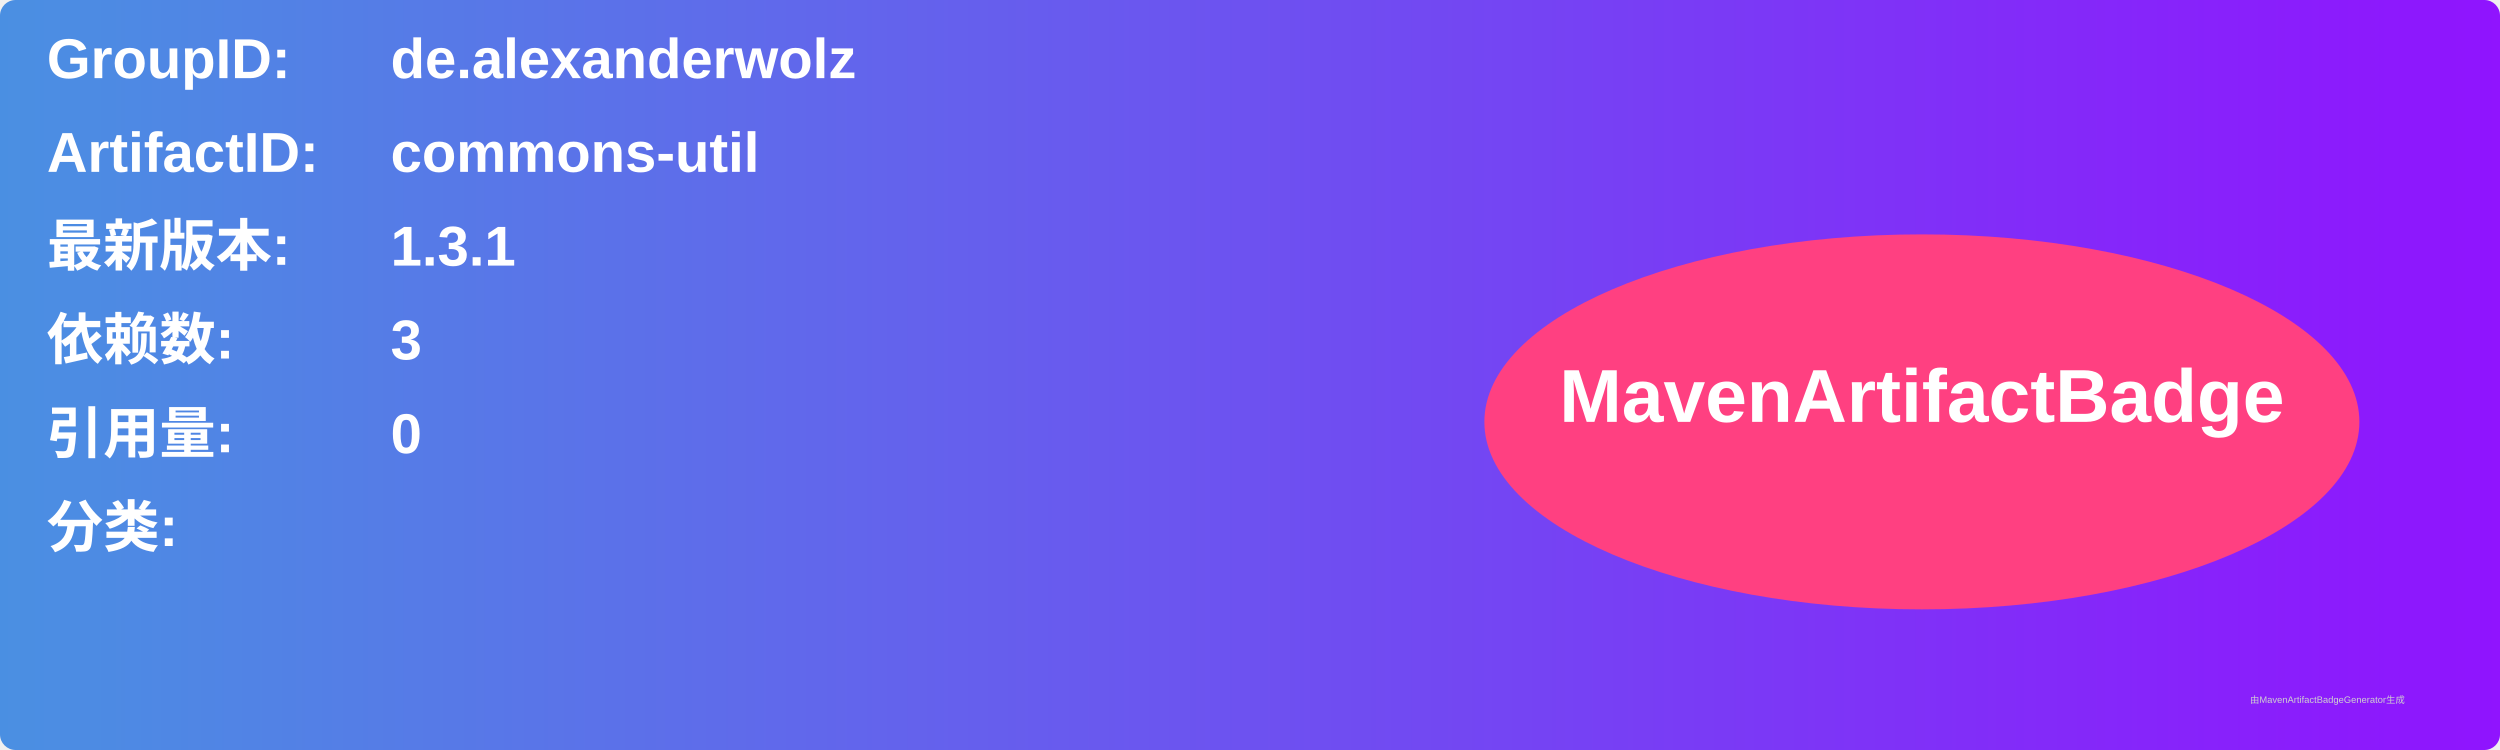
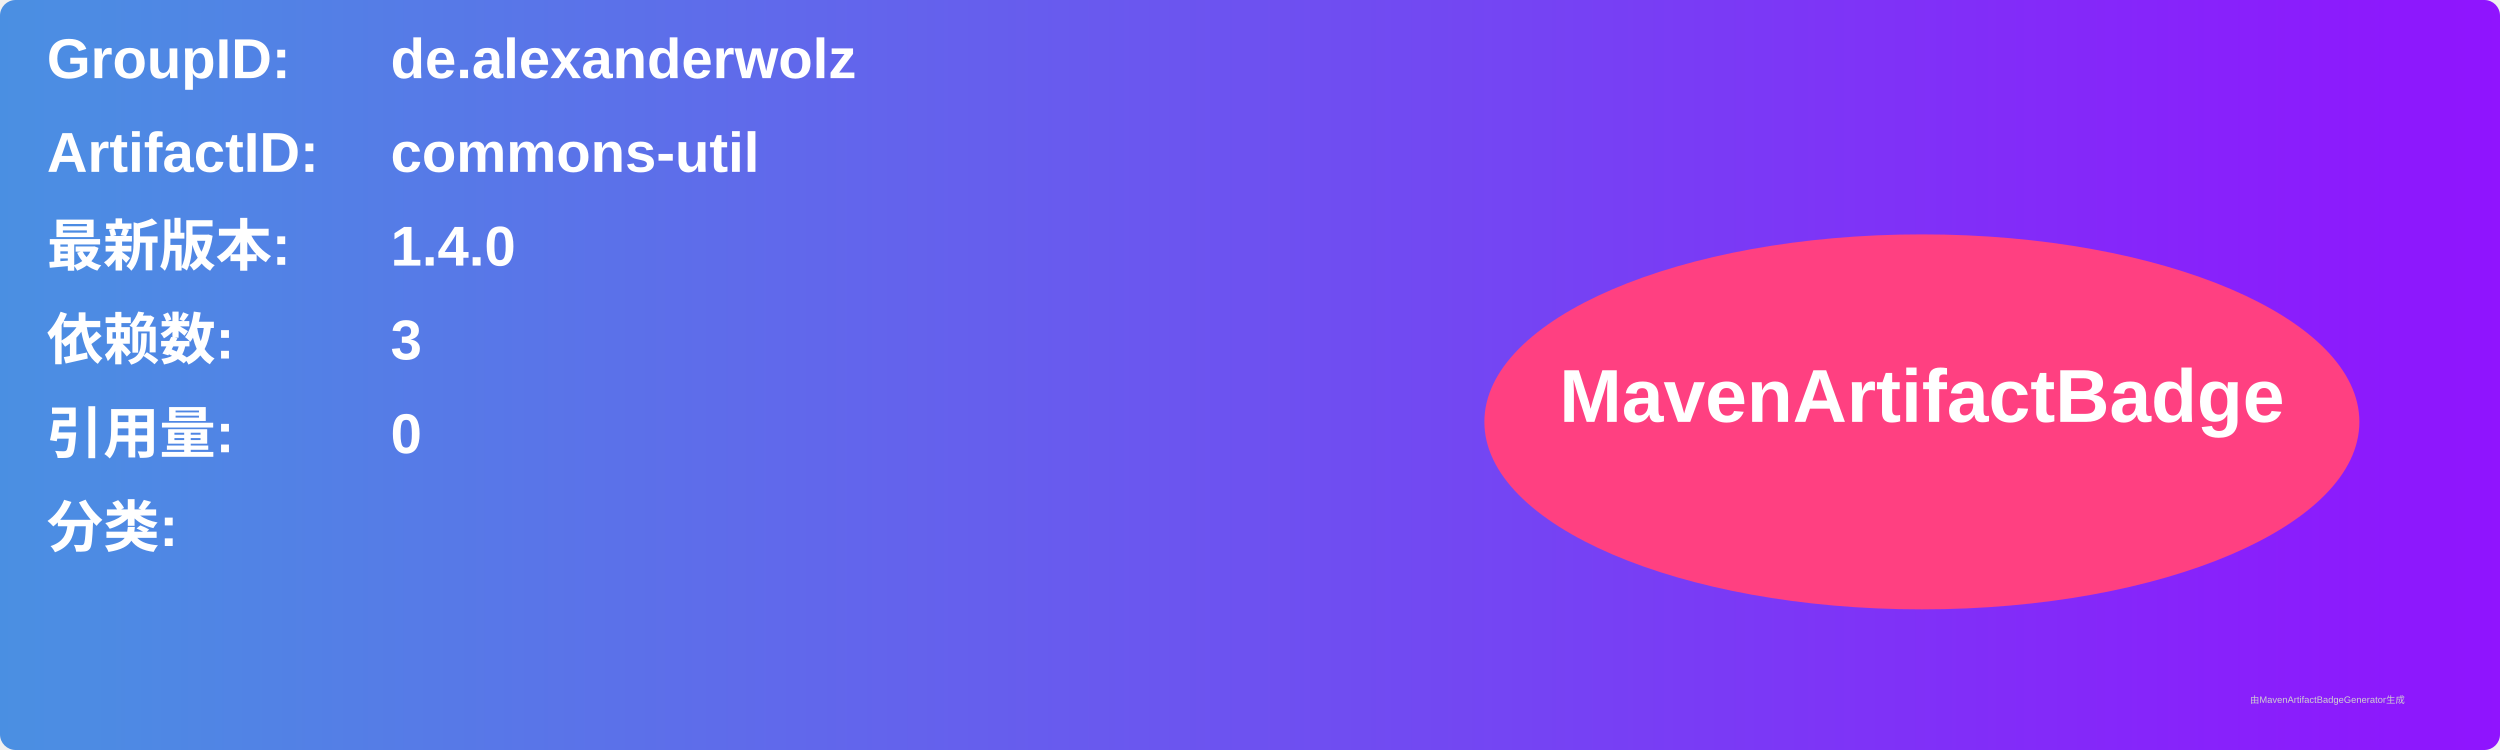
<svg xmlns="http://www.w3.org/2000/svg" width="800" height="240" viewBox="0 0 800 240">
  <linearGradient id="grad" x1="0%" y1="0%" x2="100%" y2="0%">
    <stop offset="0%" stop-color="#4a90e2" />
    <stop offset="100%" stop-color="#9013fe" />
  </linearGradient>
  <rect width="100%" height="100%" rx="5" ry="5" fill="url(#grad)" />
  <g transform="translate(15, 15)">
    <text x="0" y="10" font-family="Arial" font-size="18" fill="white" font-weight="bold" width="260">GroupID:</text>
    <text x="110" y="10" font-family="Arial" font-size="18" fill="white" font-weight="bold" width="460">de.alexanderwolz</text>
    <text x="0" y="40" font-family="Arial" font-size="18" fill="white" font-weight="bold" width="260">ArtifactID:</text>
    <text x="110" y="40" font-family="Arial" font-size="18" fill="white" font-weight="bold" width="460">commons-util</text>
    <text x="0" y="70" font-family="Arial" font-size="18" fill="white" font-weight="bold">最新版本:</text>
    <text x="110" y="70" font-family="Arial" font-size="18" fill="white" font-weight="bold">
-       <tspan font-weight="bold">1.3.1</tspan>
+       <tspan font-weight="bold">1.4.0</tspan>
    </text>
    <text x="0" y="100" font-family="Arial" font-size="18" fill="white" font-weight="bold">依赖数: </text>
    <text x="110" y="100" font-family="Arial" font-size="18" fill="white">
      <tspan font-weight="bold">3</tspan>
    </text>
    <text x="0" y="130" font-family="Arial" font-size="18" fill="white" font-weight="bold">引用量: </text>
    <text x="110" y="130" font-family="Arial" font-size="18" fill="white">
      <tspan font-weight="bold">0</tspan>
    </text>
    <text x="0" y="160" font-family="Arial" font-size="18" fill="white" font-weight="bold">分类:</text>
    <text x="10" y="190" font-family="Arial" font-size="10" fill="white">
      <tspan font-weight="bold" />
    </text>
    <ellipse cx="600" cy="120" rx="140" ry="60" fill="#ff4081" />
    <text x="600" y="120" text-anchor="middle" font-family="Arial" font-size="24" fill="white" font-weight="bold">MavenArtifactBadge</text>
  </g>
  <text x="720" y="225" font-family="Arial" font-size="3" fill="#d0d0d0">由MavenArtifactBadgeGenerator生成</text>
</svg>
